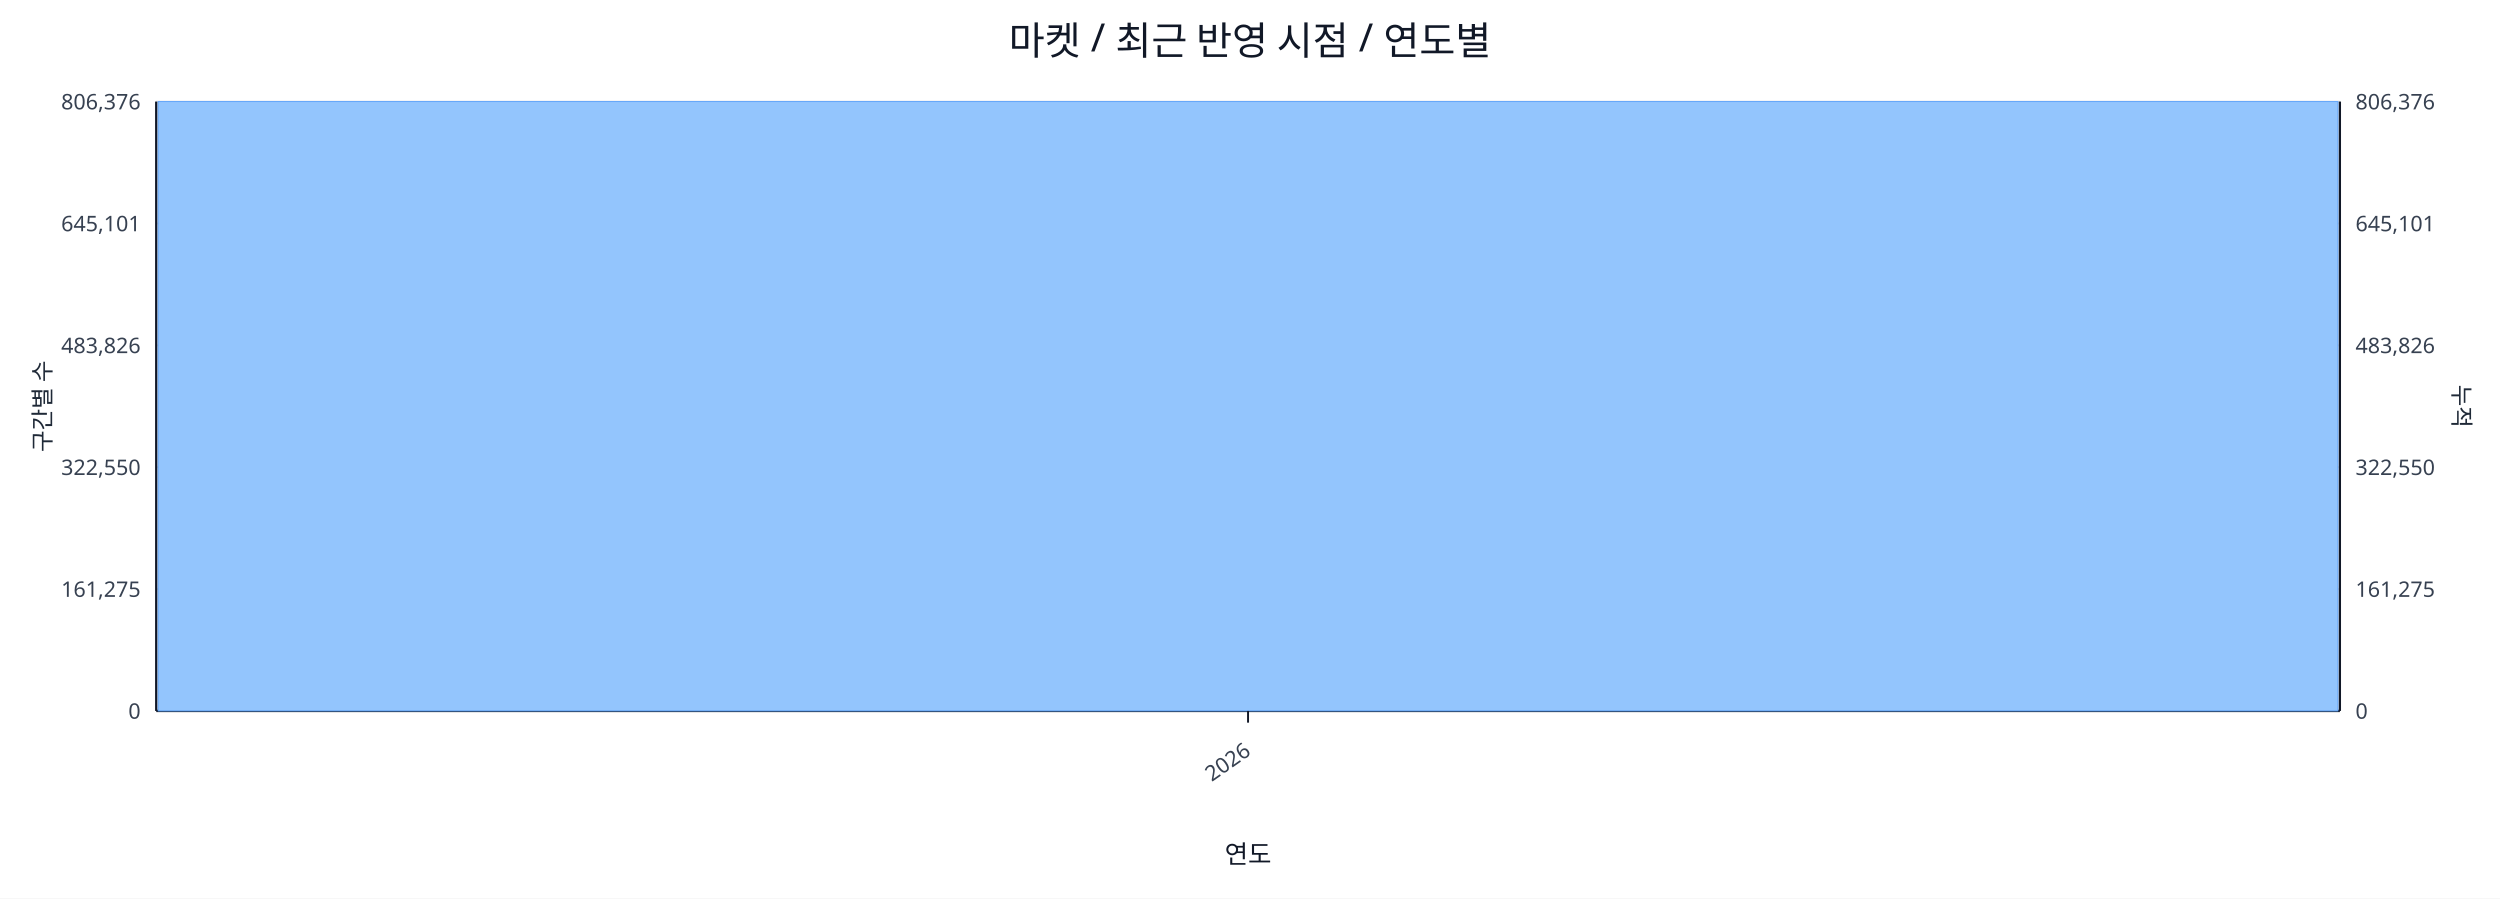
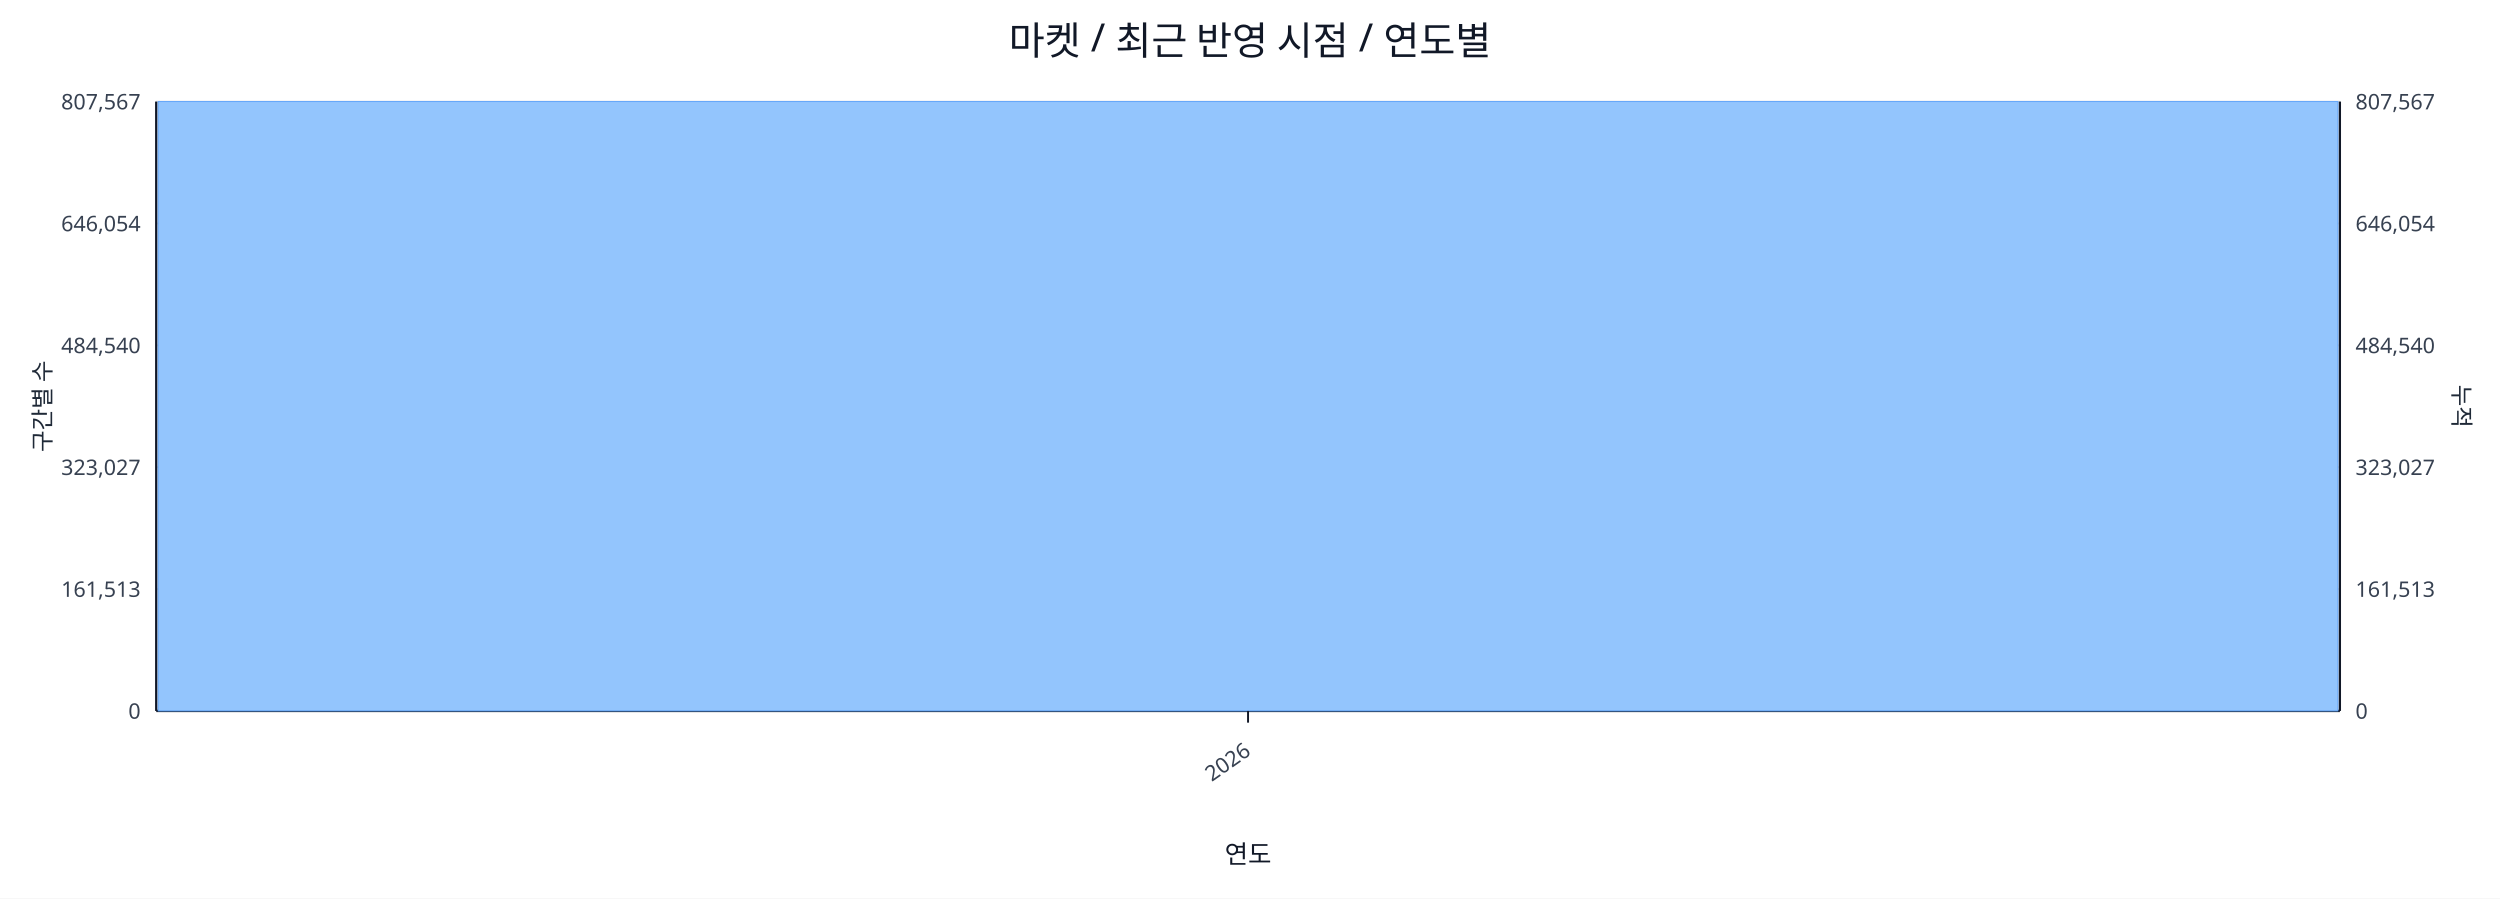
<svg xmlns="http://www.w3.org/2000/svg" width="1280" height="460" viewBox="0 0 1280 460">
  <rect x="0" y="0" width="100%" height="100%" fill="#ffffff" />
  <text x="640.0" y="28" font-size="20" text-anchor="middle" font-family="sans-serif" fill="#111827">마켓 / 최근 반영 시점 / 연도별</text>
  <line x1="80.0" y1="52.0" x2="1198.0" y2="52.0" stroke="#e5e7eb" stroke-width="1" />
-   <text x="72.0" y="56.0" font-size="11" text-anchor="end" font-family="sans-serif" fill="#374151">806,376</text>
-   <text x="1206.0" y="56.0" font-size="11" text-anchor="start" font-family="sans-serif" fill="#374151">806,376</text>
+   <text x="72.0" y="56.0" font-size="11" text-anchor="end" font-family="sans-serif" fill="#374151">807,567</text>
+   <text x="1206.0" y="56.0" font-size="11" text-anchor="start" font-family="sans-serif" fill="#374151">807,567</text>
  <line x1="80.0" y1="114.4" x2="1198.0" y2="114.4" stroke="#e5e7eb" stroke-width="1" />
-   <text x="72.0" y="118.4" font-size="11" text-anchor="end" font-family="sans-serif" fill="#374151">645,101</text>
-   <text x="1206.0" y="118.4" font-size="11" text-anchor="start" font-family="sans-serif" fill="#374151">645,101</text>
+   <text x="72.0" y="118.4" font-size="11" text-anchor="end" font-family="sans-serif" fill="#374151">646,054</text>
+   <text x="1206.0" y="118.4" font-size="11" text-anchor="start" font-family="sans-serif" fill="#374151">646,054</text>
  <line x1="80.0" y1="176.8" x2="1198.0" y2="176.8" stroke="#e5e7eb" stroke-width="1" />
-   <text x="72.0" y="180.8" font-size="11" text-anchor="end" font-family="sans-serif" fill="#374151">483,826</text>
-   <text x="1206.0" y="180.8" font-size="11" text-anchor="start" font-family="sans-serif" fill="#374151">483,826</text>
+   <text x="72.0" y="180.8" font-size="11" text-anchor="end" font-family="sans-serif" fill="#374151">484,540</text>
+   <text x="1206.0" y="180.8" font-size="11" text-anchor="start" font-family="sans-serif" fill="#374151">484,540</text>
  <line x1="80.0" y1="239.2" x2="1198.0" y2="239.2" stroke="#e5e7eb" stroke-width="1" />
-   <text x="72.0" y="243.2" font-size="11" text-anchor="end" font-family="sans-serif" fill="#374151">322,550</text>
-   <text x="1206.0" y="243.2" font-size="11" text-anchor="start" font-family="sans-serif" fill="#374151">322,550</text>
+   <text x="72.0" y="243.2" font-size="11" text-anchor="end" font-family="sans-serif" fill="#374151">323,027</text>
+   <text x="1206.0" y="243.2" font-size="11" text-anchor="start" font-family="sans-serif" fill="#374151">323,027</text>
  <line x1="80.0" y1="301.6" x2="1198.0" y2="301.6" stroke="#e5e7eb" stroke-width="1" />
-   <text x="72.0" y="305.6" font-size="11" text-anchor="end" font-family="sans-serif" fill="#374151">161,275</text>
-   <text x="1206.0" y="305.6" font-size="11" text-anchor="start" font-family="sans-serif" fill="#374151">161,275</text>
+   <text x="72.0" y="305.6" font-size="11" text-anchor="end" font-family="sans-serif" fill="#374151">161,513</text>
+   <text x="1206.0" y="305.6" font-size="11" text-anchor="start" font-family="sans-serif" fill="#374151">161,513</text>
  <line x1="80.0" y1="364.0" x2="1198.0" y2="364.0" stroke="#e5e7eb" stroke-width="1" />
  <text x="72.0" y="368.0" font-size="11" text-anchor="end" font-family="sans-serif" fill="#374151">0</text>
  <text x="1206.0" y="368.0" font-size="11" text-anchor="start" font-family="sans-serif" fill="#374151">0</text>
  <line x1="80.0" y1="364.0" x2="1198.0" y2="364.0" stroke="#111827" stroke-width="1.2" />
  <line x1="80.0" y1="52.0" x2="80.0" y2="364.0" stroke="#111827" stroke-width="1.2" />
  <line x1="1198.0" y1="52.0" x2="1198.0" y2="364.0" stroke="#111827" stroke-width="1.2" />
  <rect x="81.0" y="52.0" width="1116.0" height="312.0" fill="#93c5fd" stroke="#60a5fa" stroke-width="0.5" />
  <polyline fill="none" stroke="#ef4444" stroke-width="2" points="639.0,52.0" />
  <line x1="639.0" y1="364.0" x2="639.0" y2="370.0" stroke="#111827" stroke-width="1" />
  <text x="641.0" y="386.0" font-size="11" text-anchor="end" transform="rotate(-35 641.0 386.0)" font-family="sans-serif" fill="#374151">2026</text>
  <text x="26" y="208.0" font-size="12" transform="rotate(-90 26 208.0)" text-anchor="middle" font-family="sans-serif" fill="#1f2937">구간별 수</text>
  <text x="1256.0" y="208.0" font-size="12" transform="rotate(90 1256.0 208.0)" text-anchor="middle" font-family="sans-serif" fill="#1f2937">누적</text>
  <text x="639.0" y="442.0" font-size="13" text-anchor="middle" font-family="sans-serif" fill="#111827">연도</text>
</svg>
